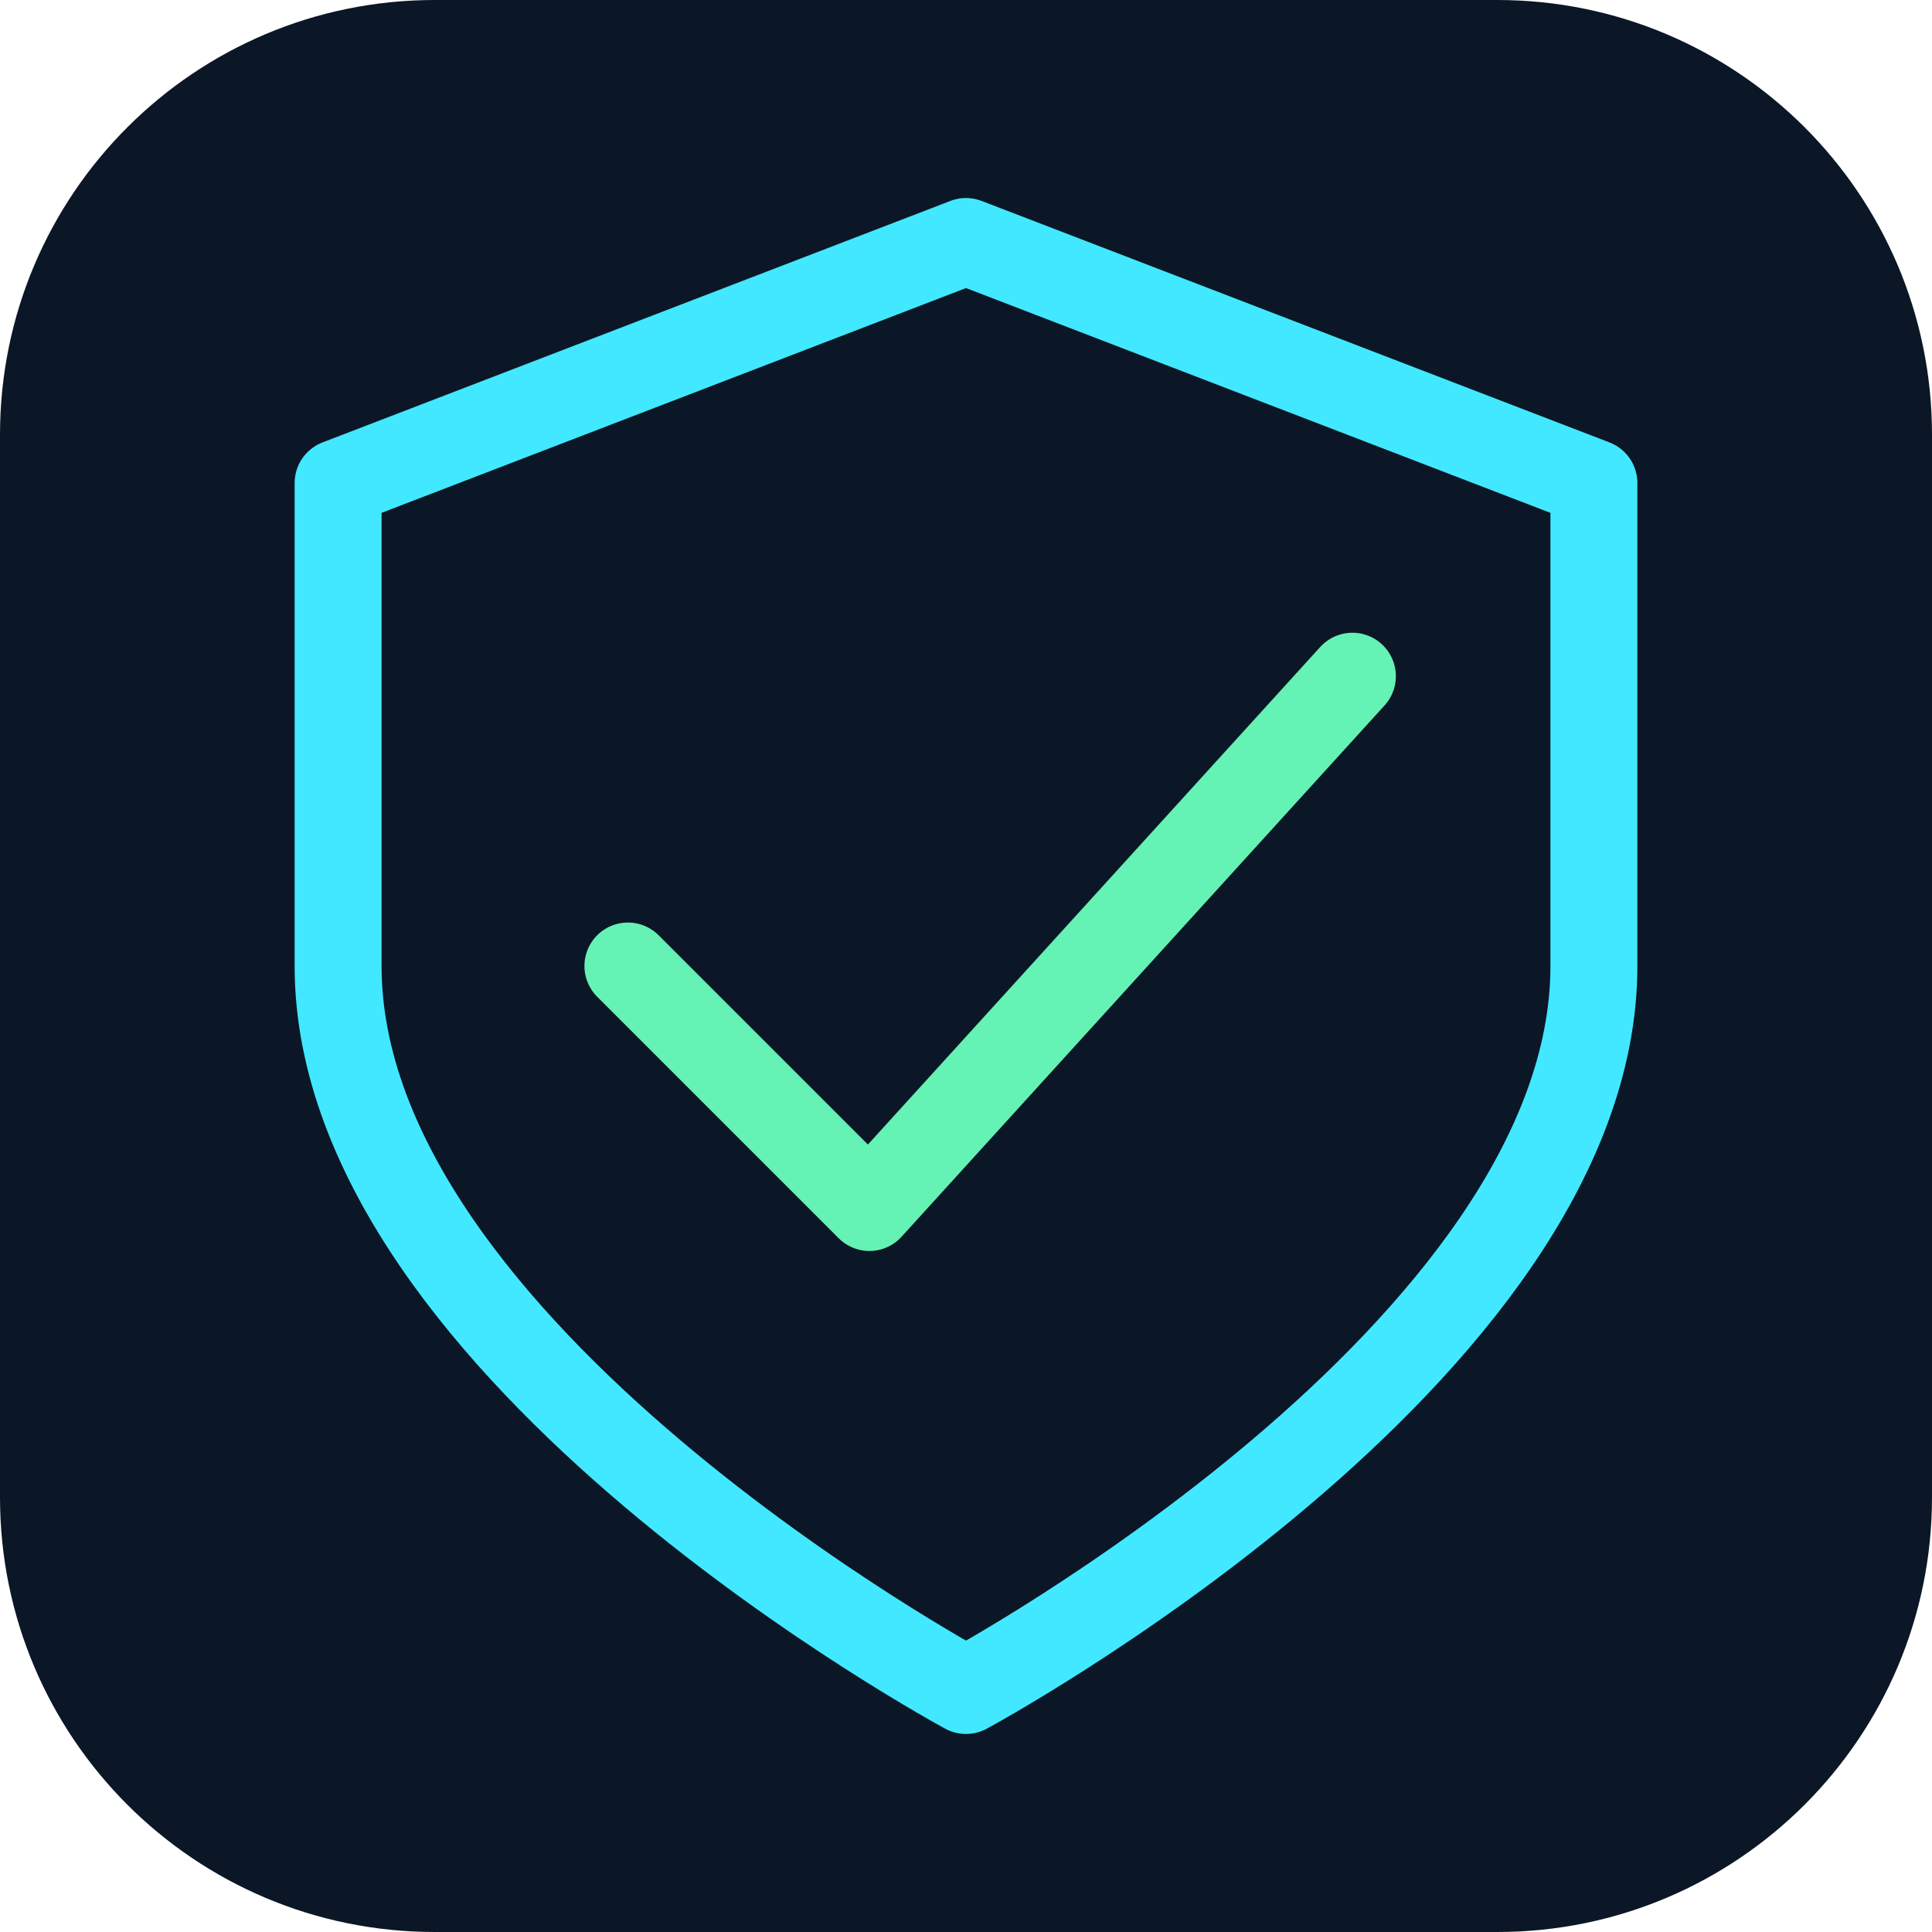
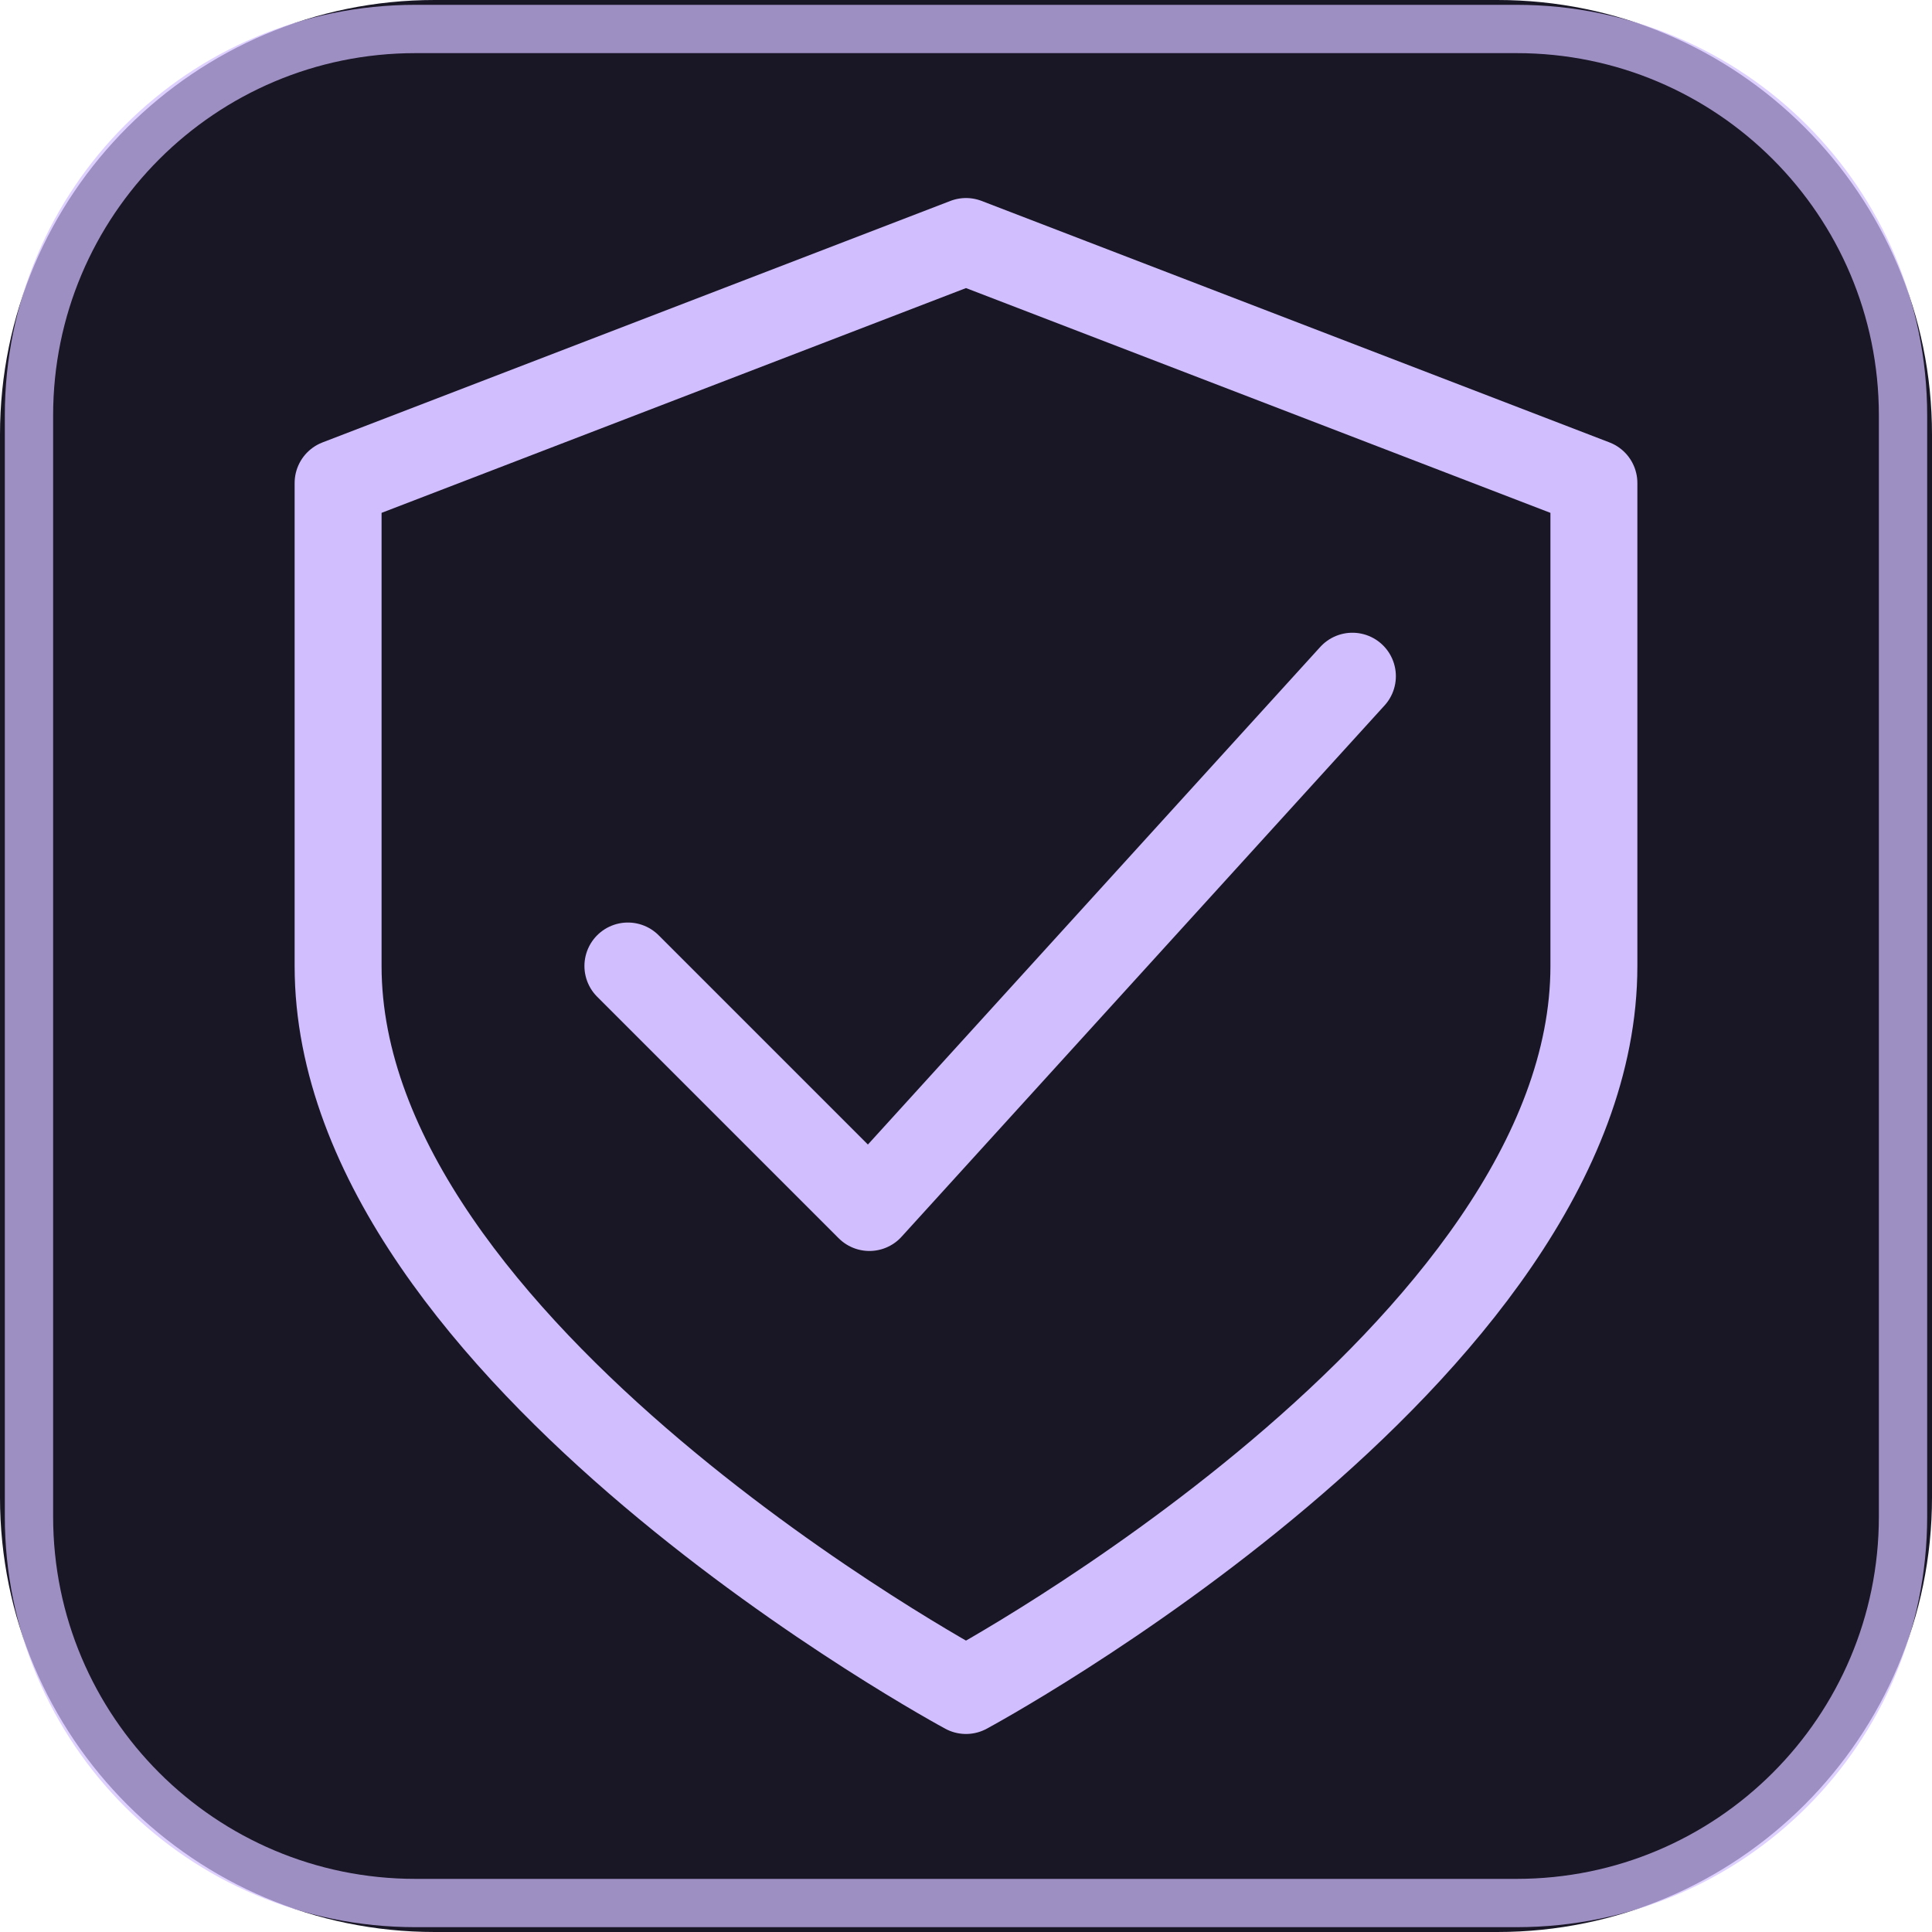
<svg xmlns="http://www.w3.org/2000/svg" width="40" height="40" viewBox="0 0 40 40" role="img" aria-label="control">
  <style>.pulse{animation:p 2.6s ease-in-out infinite}.scan{animation:s 2.6s ease-in-out infinite}@keyframes p{50%{opacity:.3}}@keyframes s{50%{transform:translateY(8px)}}@media(prefers-reduced-motion:reduce){*{animation:none!important}}</style>
-   <rect width="40" height="40" rx="9" fill="#0b1726" />
-   <g fill="none" stroke="#42e8ff" stroke-width="1.8" stroke-linecap="round" stroke-linejoin="round">
+   <rect width="40" height="40" rx="9" fill="#191626" />
+   <g fill="none" stroke="#d1beff" stroke-width="1.8" stroke-linecap="round" stroke-linejoin="round">
    <path d="M20 5 33 10v10c0 8-13 15-13 15S7 28 7 20V10z" />
-     <path class="pulse" d="m13 20 5 5 10-11" stroke="#65f2b5" />
+     <path class="pulse" d="m13 20 5 5 10-11" stroke="#d1beff" />
+   </g>
+   <g id="readme-card-trim">
+     <rect x=".6" y=".6" width="38.8" height="38.8" rx="8" fill="none" stroke="#d1beff" stroke-opacity=".72" />
  </g>
</svg>
